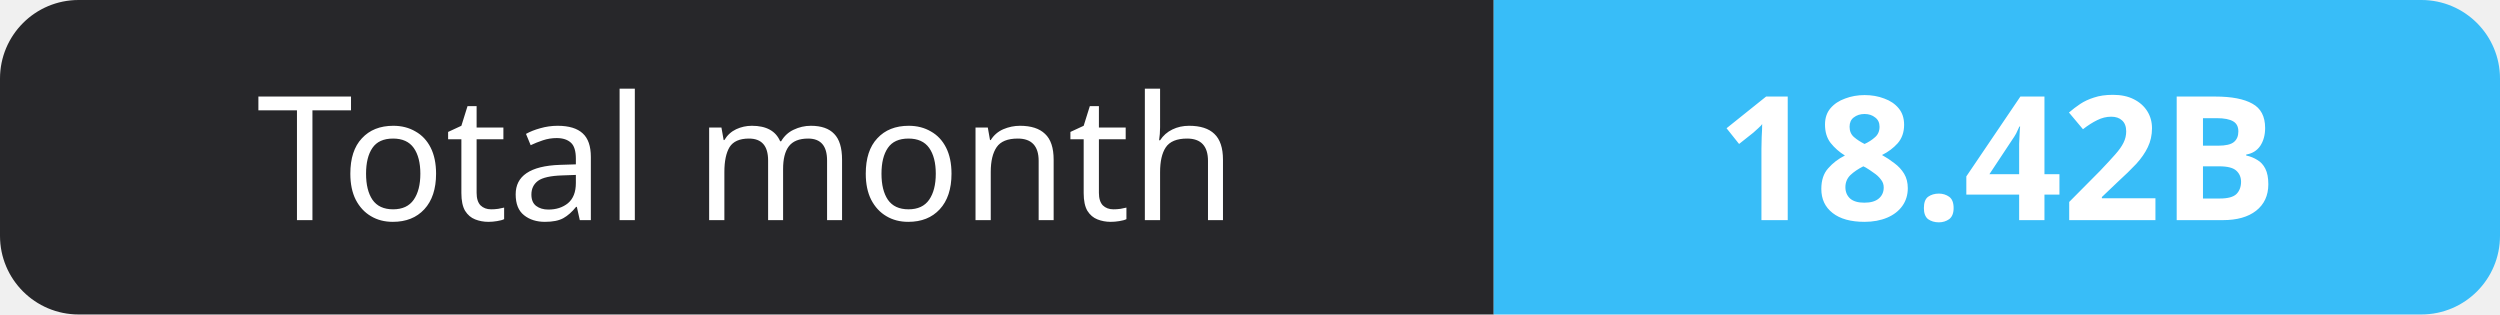
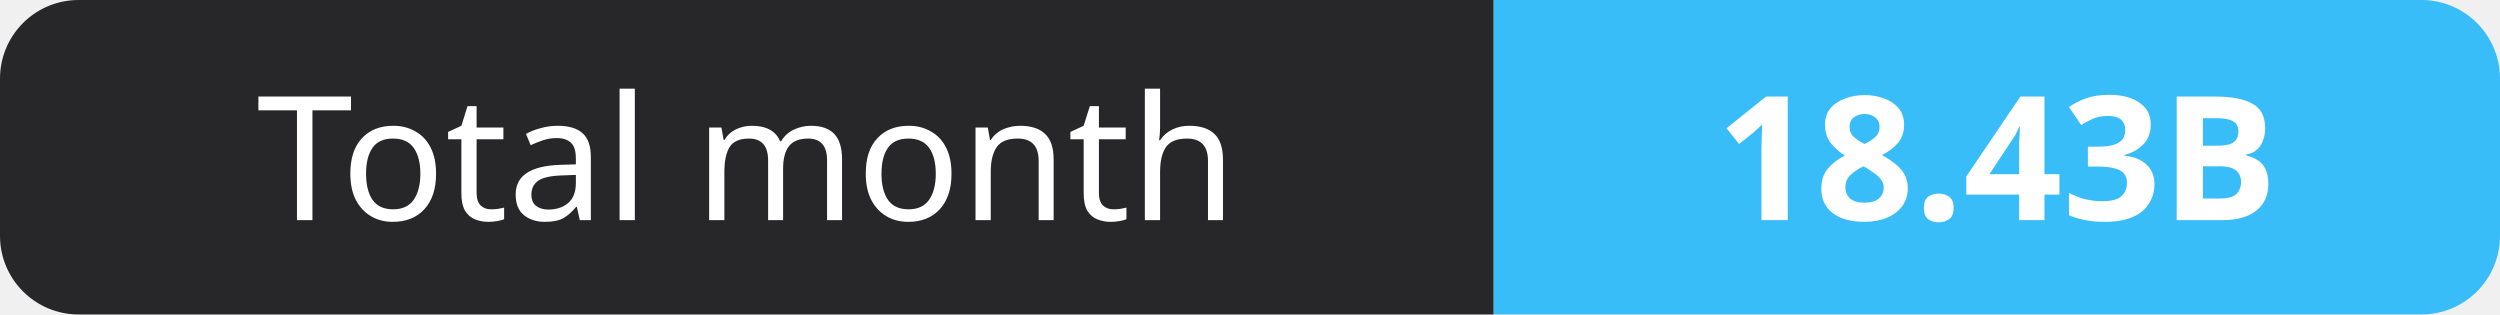
- <svg xmlns="http://www.w3.org/2000/svg" width="159" height="20" role="img" aria-label="Total month: 18.42B">
+ <svg xmlns="http://www.w3.org/2000/svg" width="159" height="20" role="img" aria-label="Total month: 18.43B">
  <clipPath id="r">
    <rect width="159" height="20" rx="5" fill="#fff" />
  </clipPath>
  <g clip-path="url(#r)">
    <rect width="95" height="20" fill="#27272a" />
    <rect x="95" width="64" height="20" fill="#38bdf8" />
  </g>
  <g fill="#fff" text-anchor="middle" font-family="Verdana,Geneva,sans-serif" font-size="11">
    <text x="47.5" y="14">Total month</text>
-     <text x="127.0" y="14" font-weight="700">18.42B</text>
+     <text x="127.0" y="14" font-weight="700">18.43B</text>
  </g>
</svg>
